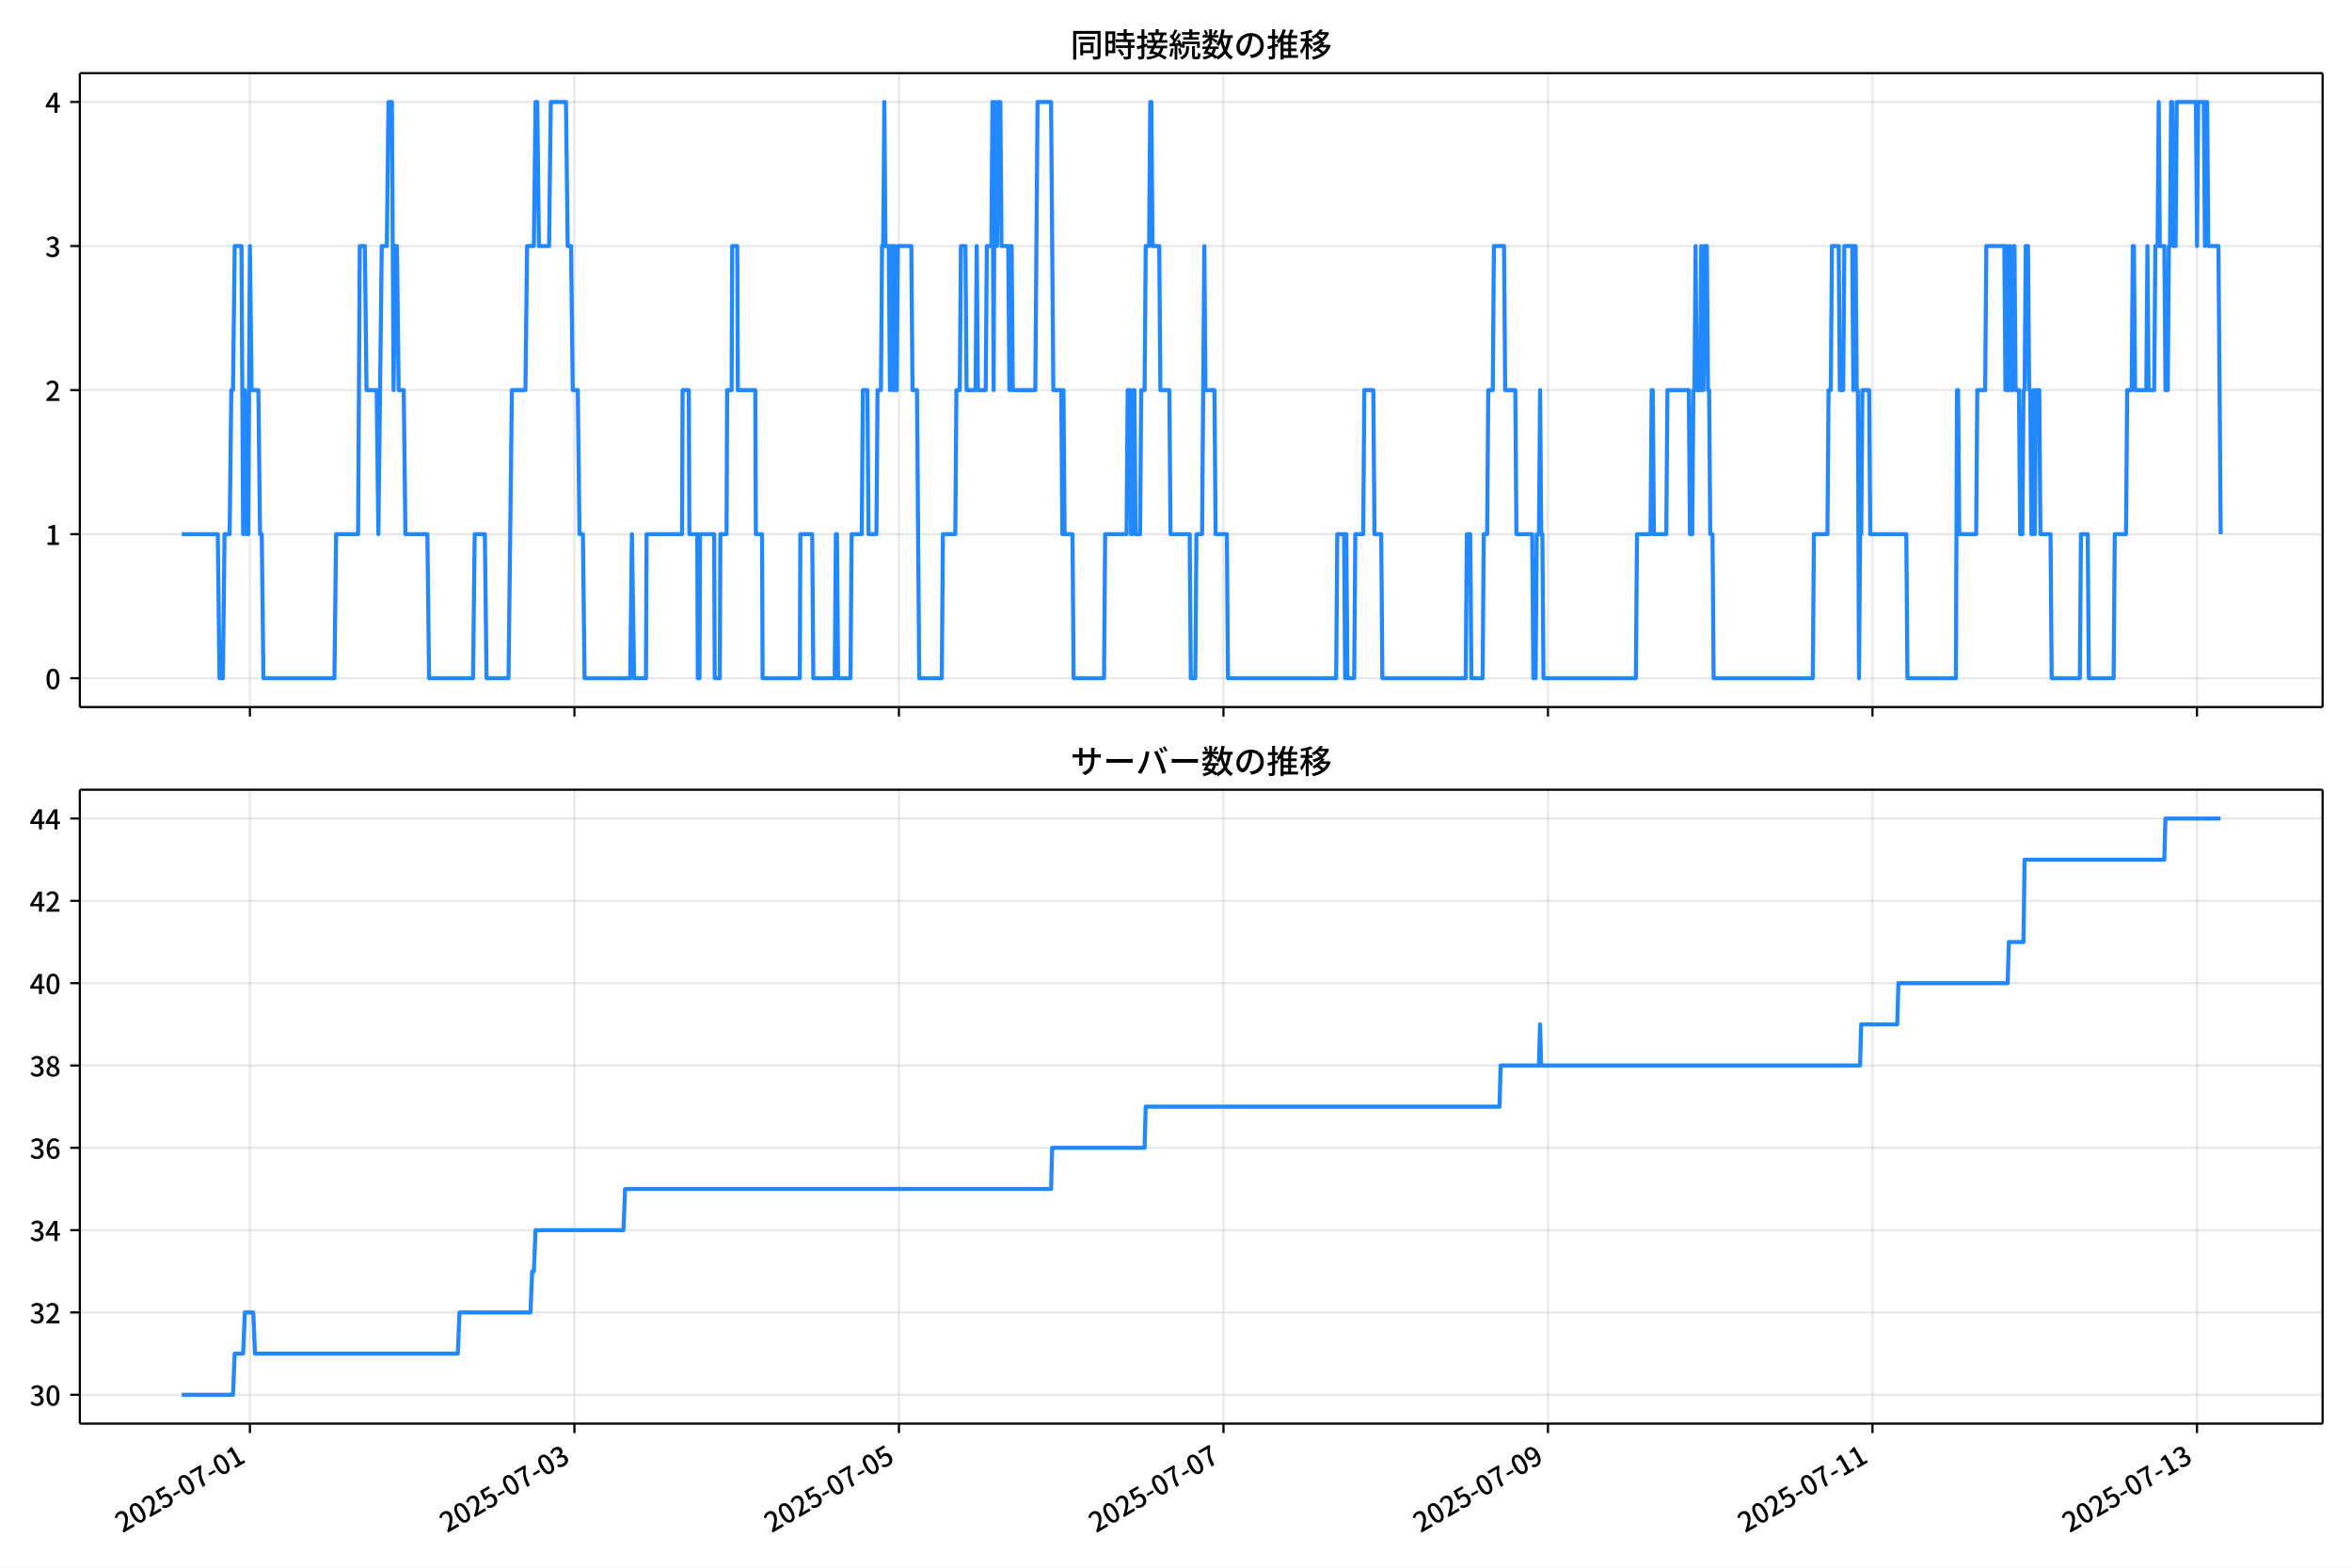
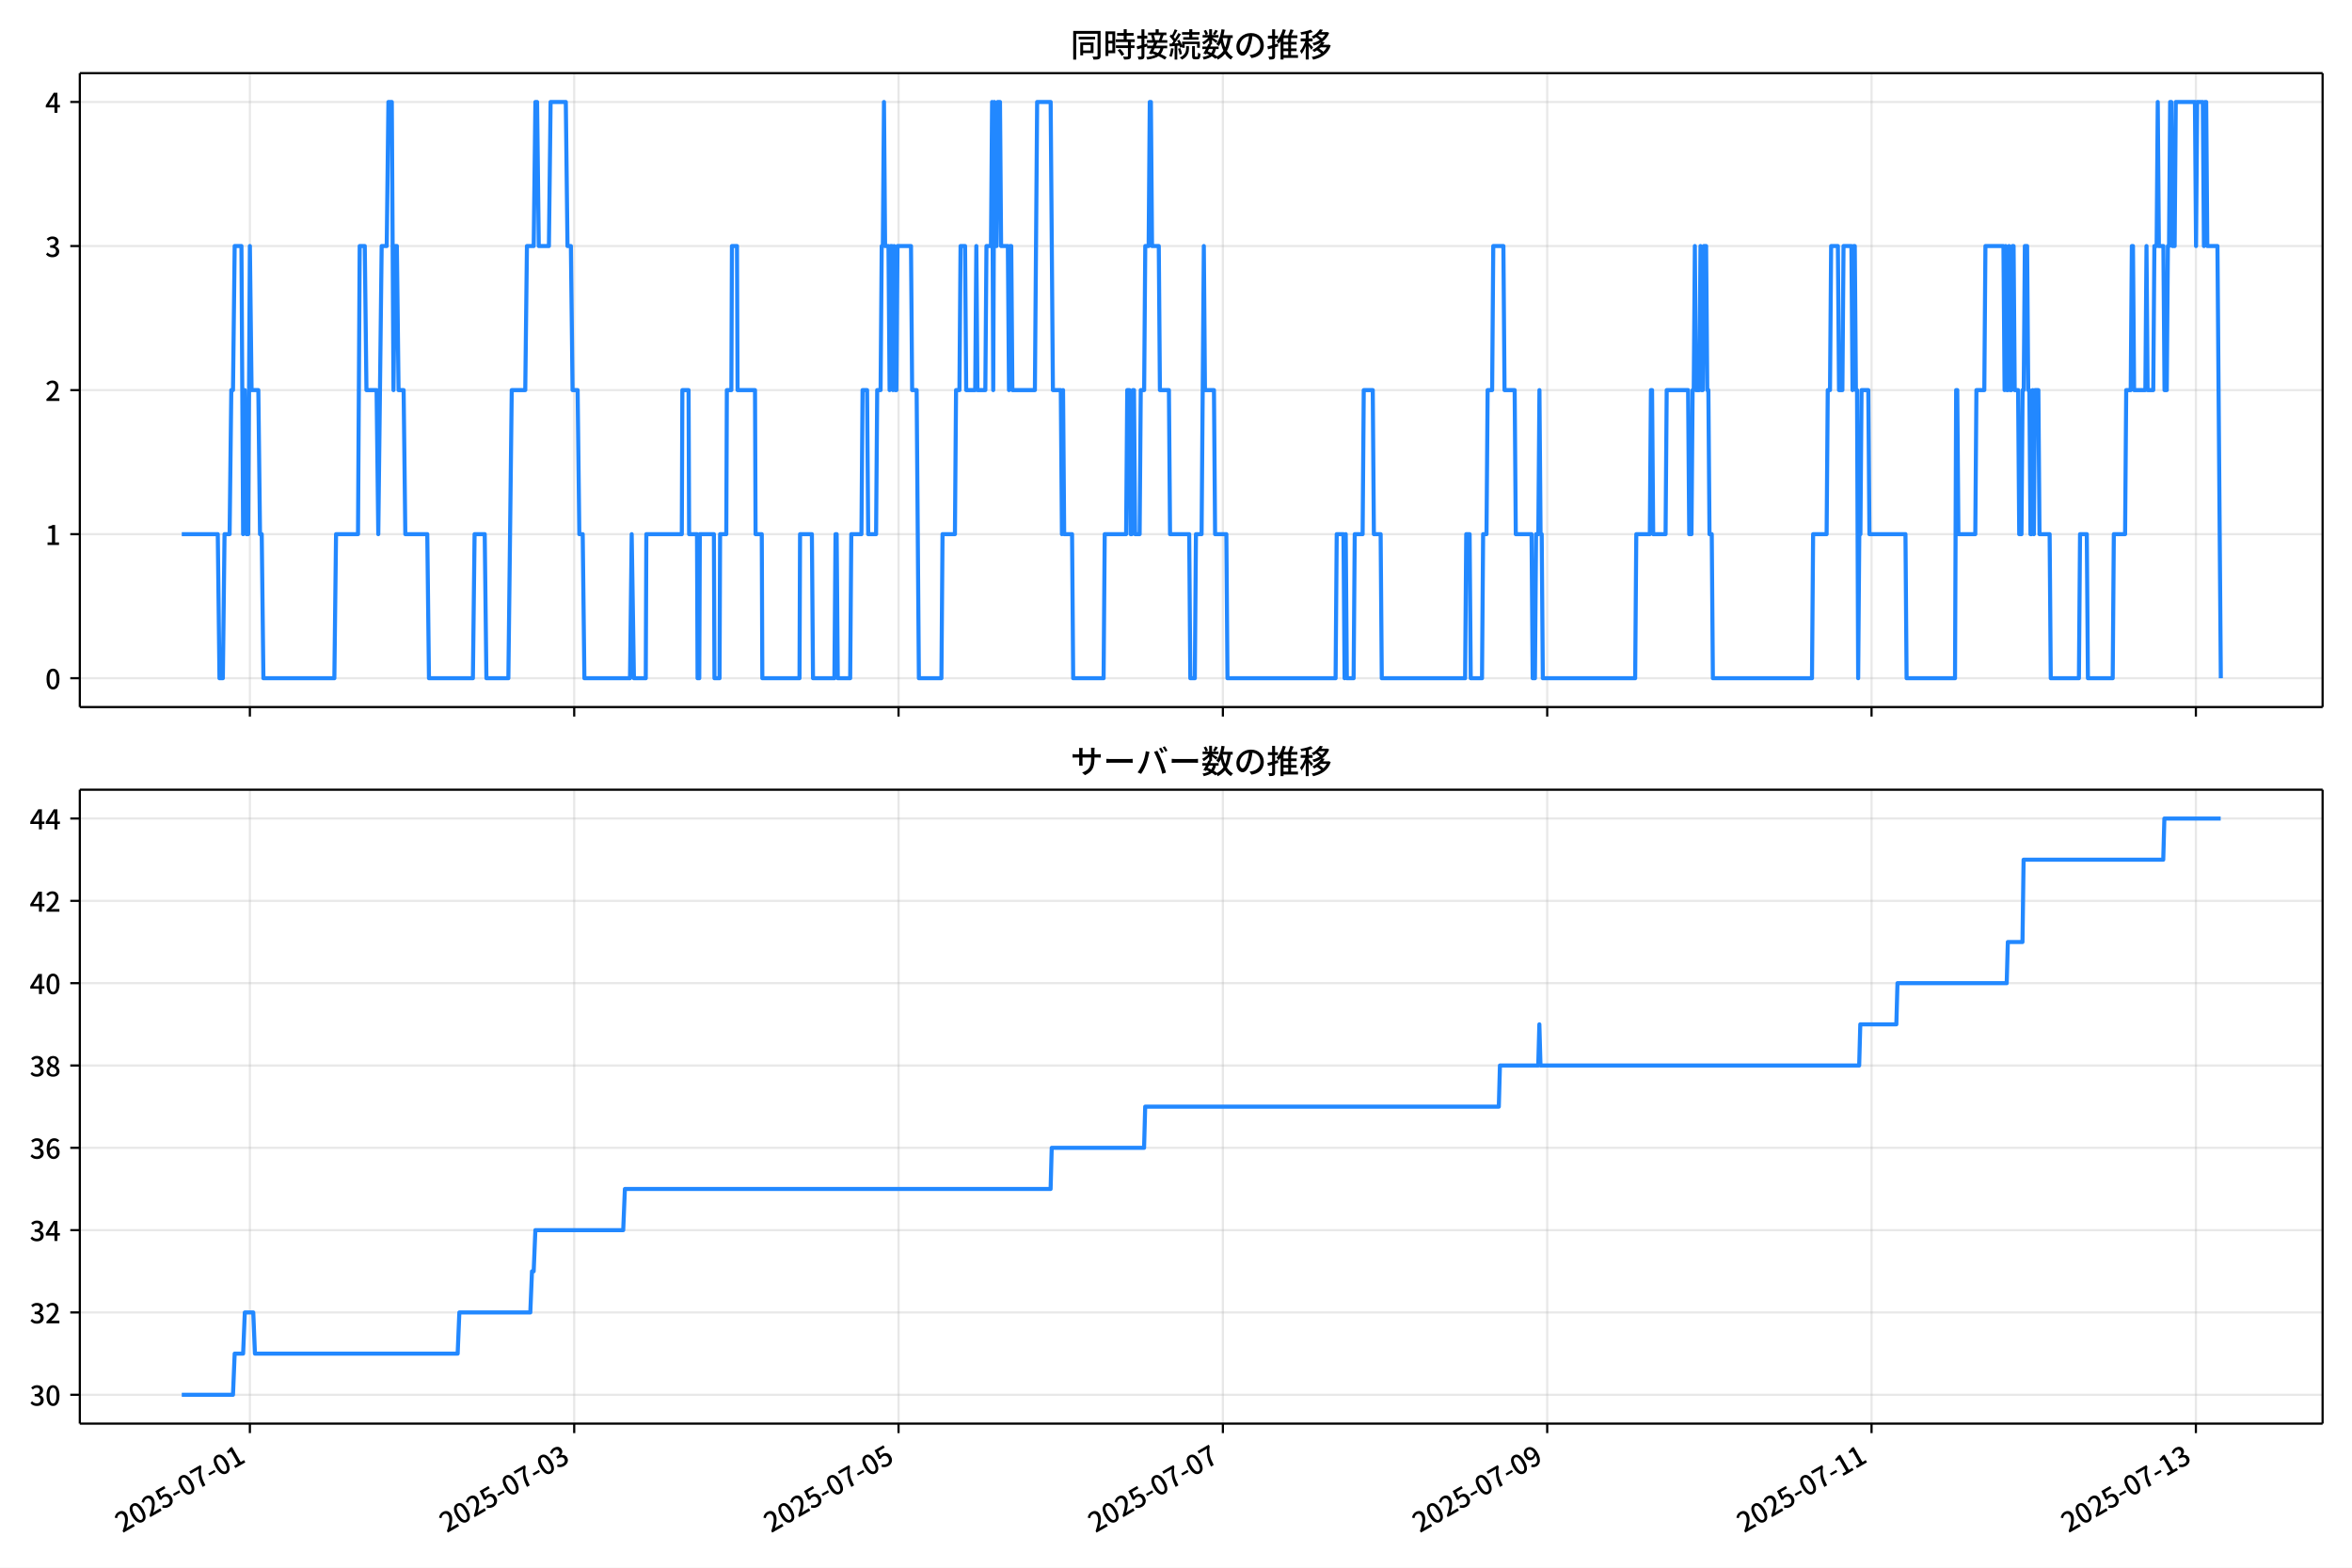
<svg xmlns="http://www.w3.org/2000/svg" xmlns:xlink="http://www.w3.org/1999/xlink" version="1.1" viewBox="0 0 864 576">
  <defs>
    <style type="text/css">*{stroke-linejoin: round; stroke-linecap: butt}</style>
  </defs>
  <g id="aa">
    <g id="ab">
      <path d="m0 576h864v-576h-864z" fill="#fff" />
    </g>
    <g id="ac">
      <g id="ad">
        <path d="m29.32 259.78h823.88v-232.9h-823.88z" fill="#fff" />
      </g>
      <g id="ae">
        <g id="af">
          <g id="ag">
-             <path d="m91.805 259.78v-232.9" clip-path="url(#f)" fill="none" stroke="#b0b0b0" stroke-linecap="square" stroke-opacity=".3" stroke-width=".8" />
+             <path d="m91.791 259.78v-232.9" clip-path="url(#f)" fill="none" stroke="#b0b0b0" stroke-linecap="square" stroke-opacity=".3" stroke-width=".8" />
          </g>
          <g id="ah">
            <defs>
              <path id="d" d="m0 0v3.5" stroke="#000" stroke-width=".8" />
            </defs>
-             <use x="91.805" y="259.778" stroke="#000000" stroke-width=".8" xlink:href="#d" />
+             <use x="91.791" y="259.778" stroke="#000000" stroke-width=".8" xlink:href="#d" />
          </g>
        </g>
        <g id="ai">
          <g id="aj">
-             <path d="m211.01 259.78v-232.9" clip-path="url(#f)" fill="none" stroke="#b0b0b0" stroke-linecap="square" stroke-opacity=".3" stroke-width=".8" />
+             <path d="m210.93 259.78v-232.9" clip-path="url(#f)" fill="none" stroke="#b0b0b0" stroke-linecap="square" stroke-opacity=".3" stroke-width=".8" />
          </g>
          <g id="ak">
-             <use x="211.014" y="259.778" stroke="#000000" stroke-width=".8" xlink:href="#d" />
+             <use x="210.934" y="259.778" stroke="#000000" stroke-width=".8" xlink:href="#d" />
          </g>
        </g>
        <g id="al">
          <g id="am">
-             <path d="m330.22 259.78v-232.9" clip-path="url(#f)" fill="none" stroke="#b0b0b0" stroke-linecap="square" stroke-opacity=".3" stroke-width=".8" />
+             <path d="m330.08 259.78v-232.9" clip-path="url(#f)" fill="none" stroke="#b0b0b0" stroke-linecap="square" stroke-opacity=".3" stroke-width=".8" />
          </g>
          <g id="an">
-             <use x="330.223" y="259.778" stroke="#000000" stroke-width=".8" xlink:href="#d" />
+             <use x="330.077" y="259.778" stroke="#000000" stroke-width=".8" xlink:href="#d" />
          </g>
        </g>
        <g id="ao">
          <g id="ap">
-             <path d="m449.43 259.78v-232.9" clip-path="url(#f)" fill="none" stroke="#b0b0b0" stroke-linecap="square" stroke-opacity=".3" stroke-width=".8" />
+             <path d="m449.22 259.78v-232.9" clip-path="url(#f)" fill="none" stroke="#b0b0b0" stroke-linecap="square" stroke-opacity=".3" stroke-width=".8" />
          </g>
          <g id="aq">
-             <use x="449.432" y="259.778" stroke="#000000" stroke-width=".8" xlink:href="#d" />
+             <use x="449.22" y="259.778" stroke="#000000" stroke-width=".8" xlink:href="#d" />
          </g>
        </g>
        <g id="ar">
          <g id="as">
-             <path d="m568.64 259.78v-232.9" clip-path="url(#f)" fill="none" stroke="#b0b0b0" stroke-linecap="square" stroke-opacity=".3" stroke-width=".8" />
+             <path d="m568.36 259.78v-232.9" clip-path="url(#f)" fill="none" stroke="#b0b0b0" stroke-linecap="square" stroke-opacity=".3" stroke-width=".8" />
          </g>
          <g id="at">
-             <use x="568.641" y="259.778" stroke="#000000" stroke-width=".8" xlink:href="#d" />
+             <use x="568.364" y="259.778" stroke="#000000" stroke-width=".8" xlink:href="#d" />
          </g>
        </g>
        <g id="au">
          <g id="av">
-             <path d="m687.85 259.78v-232.9" clip-path="url(#f)" fill="none" stroke="#b0b0b0" stroke-linecap="square" stroke-opacity=".3" stroke-width=".8" />
+             <path d="m687.51 259.78v-232.9" clip-path="url(#f)" fill="none" stroke="#b0b0b0" stroke-linecap="square" stroke-opacity=".3" stroke-width=".8" />
          </g>
          <g id="aw">
-             <use x="687.85" y="259.778" stroke="#000000" stroke-width=".8" xlink:href="#d" />
+             <use x="687.507" y="259.778" stroke="#000000" stroke-width=".8" xlink:href="#d" />
          </g>
        </g>
        <g id="ax">
          <g id="ay">
-             <path d="m807.06 259.78v-232.9" clip-path="url(#f)" fill="none" stroke="#b0b0b0" stroke-linecap="square" stroke-opacity=".3" stroke-width=".8" />
+             <path d="m806.65 259.78v-232.9" clip-path="url(#f)" fill="none" stroke="#b0b0b0" stroke-linecap="square" stroke-opacity=".3" stroke-width=".8" />
          </g>
          <g id="az">
-             <use x="807.059" y="259.778" stroke="#000000" stroke-width=".8" xlink:href="#d" />
+             <use x="806.65" y="259.778" stroke="#000000" stroke-width=".8" xlink:href="#d" />
          </g>
        </g>
      </g>
      <g id="ba">
        <g id="bb">
          <g id="bc">
            <path d="m29.32 249.19h823.88" clip-path="url(#f)" fill="none" stroke="#b0b0b0" stroke-linecap="square" stroke-opacity=".3" stroke-width=".8" />
          </g>
          <g id="bd">
            <defs>
              <path id="g" d="m0 0h-3.5" stroke="#000" stroke-width=".8" />
            </defs>
            <use x="29.32" y="249.191" stroke="#000000" stroke-width=".8" xlink:href="#g" />
          </g>
          <g id="be">
            <g transform="translate(16.62 253.18) scale(.1 -.1)">
              <defs>
                <path id="a" transform="scale(.015625)" d="m1830-90q-460 0-806 275-346 276-535 823-188 547-188 1366 0 820 188 1357 189 538 535 803 346 266 806 266 461 0 800-269 340-269 528-803 189-534 189-1354 0-819-189-1366-188-547-528-823-339-275-800-275zm0 589q237 0 422 185 186 186 288 599 103 413 103 1091 0 679-103 1082-102 403-288 582-185 180-422 180-236 0-422-180-186-179-292-582-105-403-105-1082 0-678 105-1091 106-413 292-599 186-185 422-185z" />
              </defs>
              <use xlink:href="#a" />
            </g>
          </g>
        </g>
        <g id="bf">
          <g id="bg">
            <path d="m29.32 196.26h823.88" clip-path="url(#f)" fill="none" stroke="#b0b0b0" stroke-linecap="square" stroke-opacity=".3" stroke-width=".8" />
          </g>
          <g id="bh">
            <use x="29.32" y="196.26" stroke="#000000" stroke-width=".8" xlink:href="#g" />
          </g>
          <g id="bi">
            <g transform="translate(16.62 200.25) scale(.1 -.1)">
              <defs>
                <path id="l" transform="scale(.015625)" d="m544 0v608h1037v3277h-845v467q333 58 579 147 247 90 451 218h557v-4109h915v-608h-2694z" />
              </defs>
              <use xlink:href="#l" />
            </g>
          </g>
        </g>
        <g id="bj">
          <g id="bk">
            <path d="m29.32 143.33h823.88" clip-path="url(#f)" fill="none" stroke="#b0b0b0" stroke-linecap="square" stroke-opacity=".3" stroke-width=".8" />
          </g>
          <g id="bl">
            <use x="29.32" y="143.329" stroke="#000000" stroke-width=".8" xlink:href="#g" />
          </g>
          <g id="bm">
            <g transform="translate(16.62 147.31) scale(.1 -.1)">
              <defs>
                <path id="b" transform="scale(.015625)" d="m282 0v429q697 621 1164 1136 468 515 701 956 234 442 234 826 0 256-87 451-86 196-262 301-176 106-445 106-275 0-506-151-230-150-422-368l-416 410q301 333 637 518 336 186 803 186 429 0 749-176t496-493 176-745q0-455-224-919t-615-935q-390-470-889-950 186 20 394 36t374 16h1184v-634h-3046z" />
              </defs>
              <use xlink:href="#b" />
            </g>
          </g>
        </g>
        <g id="bn">
          <g id="bo">
            <path d="m29.32 90.398h823.88" clip-path="url(#f)" fill="none" stroke="#b0b0b0" stroke-linecap="square" stroke-opacity=".3" stroke-width=".8" />
          </g>
          <g id="bp">
            <use x="29.32" y="90.398" stroke="#000000" stroke-width=".8" xlink:href="#g" />
          </g>
          <g id="bq">
            <g transform="translate(16.62 94.383) scale(.1 -.1)">
              <defs>
                <path id="j" transform="scale(.015625)" d="m1715-90q-371 0-656 90t-503 240q-217 150-377 323l359 474q211-205 479-359 269-153 634-153 269 0 467 92 199 93 311 266t112 423q0 256-125 451t-429 300q-304 106-835 106v551q467 0 732 105 266 106 384 291 119 186 119 423 0 307-192 489-192 183-531 183-269 0-503-119-233-118-438-316l-384 460q282 256 614 413 333 157 737 157 422 0 748-144 327-144 512-413 186-269 186-659 0-403-221-685-221-281-592-422v-26q269-70 490-227t349-400 128-557q0-422-215-726-214-304-573-468-358-163-787-163z" />
              </defs>
              <use xlink:href="#j" />
            </g>
          </g>
        </g>
        <g id="br">
          <g id="bs">
            <path d="m29.32 37.466h823.88" clip-path="url(#f)" fill="none" stroke="#b0b0b0" stroke-linecap="square" stroke-opacity=".3" stroke-width=".8" />
          </g>
          <g id="bt">
            <use x="29.32" y="37.466" stroke="#000000" stroke-width=".8" xlink:href="#g" />
          </g>
          <g id="bu">
            <g transform="translate(16.62 41.451) scale(.1 -.1)">
              <defs>
                <path id="k" transform="scale(.015625)" d="m2170 0v3072q0 192 12 457 13 266 20 458h-26q-90-179-183-365-92-185-195-364l-921-1415h2579v-576h-3328v493l1875 2957h858v-4717h-691z" />
              </defs>
              <use xlink:href="#k" />
            </g>
          </g>
        </g>
      </g>
      <g id="bv">
-         <path d="m66.769 196.26h13.239l.621 52.931h1.242l.621-52.931h1.863l.621-52.931h.621l.621-52.931h2.483l.621 105.86.621-52.931.621 52.931h.621l.621-105.86.621 52.931h2.483l.621 52.931h.621l.621 52.931h26.077l.621-52.931h8.071l.621-105.86h1.863l.621 52.931h3.725l.621 52.931 1.242-105.86h1.863l.621-52.931h1.242l.621 105.86.621-52.931h.621l.621 52.931h1.863l.621 52.931h8.071l.621 52.931h16.143l.621-52.931h3.725l.621 52.931h8.071l1.242-105.86h4.967l.621-52.931h2.483l.621-52.931h.621l.621 52.931h3.725l.621-52.931h5.588l.621 52.931h1.242l.621 52.931h1.863l.621 52.931h1.242l.621 52.931h16.764l.621-52.931.828 52.931h4.346l.207-52.931h13.038l.207-52.931h2.277l.207 52.931h2.897l.207 52.931h.621l.207-52.931h5.174l.207 52.931h1.863l.207-52.931h2.277l.207-52.931h1.656l.207-52.931h1.863l.207 52.931h6.416l.207 52.931h2.277l.207 52.931h13.659l.207-52.931h4.346l.414 52.931h7.864l.414-52.931h.414l.414 52.931h4.553l.414-52.931h3.725l.414-52.931h1.656l.414 52.931h2.897l.414-52.931h1.242l.414-52.931h.414l.414-52.931.414 52.931h1.242l.414 52.931.414-52.931h.414l.414 52.931.414-52.931.414 52.931h.414l.414-52.931h4.967l.414 52.931h1.656l.828 105.86h8.278l.414-52.931h4.553l.414-52.931h1.242l.414-52.931h1.656l.414 52.931h3.311l.414-52.931.414 52.931h2.897l.414-52.931h1.656l.414-52.931.414 105.86.414-105.86.414 52.931h.414l.414-52.931h.828l.414 52.931h2.483l.414 52.931.414-52.931h.414l.414 52.931h8.278l.828-105.86h4.967l.828 105.86h2.897l.414 52.931.414-52.931.414 52.931h2.897l.414 52.931h11.176l.414-52.931h7.864l.414-52.931h.828l.414 52.931h.414l.414-52.931h.414l.414 52.931h1.656l.414-52.931h1.242l.414-52.931h1.242l.414-52.931h.414l.414 52.931h2.483l.414 52.931h3.311l.414 52.931h7.037l.414 52.931h1.656l.414-52.931h2.07l.828-105.86.414 52.931h3.311l.414 52.931h4.139l.414 52.931h39.736l.414-52.931h2.483l.414 52.931.414-52.931.414 52.931h2.483l.414-52.931h2.897l.414-52.931h3.311l.414 52.931h2.483l.414 52.931h30.63l.414-52.931h1.242l.414 52.931h4.139l.414-52.931h1.242l.414-52.931h1.656l.414-52.931h3.725l.414 52.931h3.725l.414 52.931h5.795l.414 52.931h.828l.414-52.931h.828l.414-52.931.414 52.931h.414l.414 52.931h33.941l.414-52.931h4.967l.414-52.931h.414l.414 52.931h4.553l.414-52.931h7.864l.414 52.931h.828l.414-52.931h.414l.414-52.931.414 52.931h1.242l.414-52.931.414 52.931h.414l.414-52.931h.828l.414 52.931h.414l.414 52.931h.828l.414 52.931h36.425l.414-52.931h4.967l.414-52.931h.828l.414-52.931h2.483l.414 52.931h1.242l.414-52.931h2.897l.414 52.931.414-52.931h.414l.414 52.931h.414l.414 105.86.414-52.931h.414l.414-52.931h2.483l.414 52.931h13.245l.414 52.931h17.799l.414-105.86h.414l.414 52.931h6.209l.414-52.931h2.897l.414-52.931h6.623l.414 52.931.414-52.931.414 52.931h.414l.414-52.931.414 52.931h.414l.414-52.931h.414l.414 52.931h1.242l.414 52.931h.828l.414-52.931h.414l.414-52.931h.828l.414 52.931h.414l.414 52.931h.414l.414-52.931.414 52.931.414-52.931h1.242l.414 52.931h3.725l.414 52.931h10.348l.414-52.931h2.483l.414 52.931h9.106l.414-52.931h4.139l.414-52.931h1.656l.414-52.931h.414l.414 52.931h4.139l.414-52.931.414 52.931h2.07l.414-52.931h.828l.414-52.931.414 52.931h1.656l.414 52.931h.828l.414-52.931h.414l.414-52.931h.414l.414 52.931h.828l.414-52.931h7.037l.414 52.931.414-52.931h2.07l.414 52.931.414-52.931h.414l.414 52.931h3.725l.828 105.86v0" clip-path="url(#f)" fill="none" stroke="#28f" stroke-linecap="square" stroke-width="1.5" />
+         <path d="m66.769 196.26h13.232l.621 52.931h1.241l.621-52.931h1.862l.621-52.931h.621l.621-52.931h2.482l.621 105.86.621-52.931.621 52.931h.621l.621-105.86.621 52.931h2.482l.621 52.931h.621l.621 52.931h26.063l.621-52.931h8.067l.621-105.86h1.862l.621 52.931h3.723l.621 52.931 1.241-105.86h1.862l.621-52.931h1.241l.621 105.86.621-52.931h.621l.621 52.931h1.862l.621 52.931h8.067l.621 52.931h16.134l.621-52.931h3.723l.621 52.931h8.067l1.241-105.86h4.964l.621-52.931h2.482l.621-52.931h.621l.621 52.931h3.723l.621-52.931h5.585l.621 52.931h1.241l.621 52.931h1.862l.621 52.931h1.241l.621 52.931h16.754l.621-52.931.827 52.931h4.344l.207-52.931h13.031l.207-52.931h2.275l.207 52.931h2.896l.207 52.931h.621l.207-52.931h5.171l.207 52.931h1.862l.207-52.931h2.275l.207-52.931h1.655l.207-52.931h1.862l.207 52.931h6.412l.207 52.931h2.275l.207 52.931h13.652l.207-52.931h4.344l.414 52.931h7.86l.414-52.931h.414l.414 52.931h4.551l.414-52.931h3.723l.414-52.931h1.655l.414 52.931h2.896l.414-52.931h1.241l.414-52.931h.414l.414-52.931.414 52.931h1.241l.414 52.931.414-52.931h.414l.414 52.931.414-52.931.414 52.931h.414l.414-52.931h4.964l.414 52.931h1.655l.827 105.86h8.274l.414-52.931h4.551l.414-52.931h1.241l.414-52.931h1.655l.414 52.931h3.309l.414-52.931.414 52.931h2.896l.414-52.931h1.655l.414-52.931.414 105.86.414-105.86.414 52.931h.414l.414-52.931h.827l.414 52.931h2.482l.414 52.931.414-52.931h.414l.414 52.931h8.274l.827-105.86h4.964l.827 105.86h2.896l.414 52.931.414-52.931.414 52.931h2.896l.414 52.931h11.17l.414-52.931h7.86l.414-52.931h.827l.414 52.931h.414l.414-52.931h.414l.414 52.931h1.655l.414-52.931h1.241l.414-52.931h1.241l.414-52.931h.414l.414 52.931h2.482l.414 52.931h3.309l.414 52.931h7.033l.414 52.931h1.655l.414-52.931h2.068l.827-105.86.414 52.931h3.309l.414 52.931h4.137l.414 52.931h39.714l.414-52.931h2.482l.414 52.931.414-52.931.414 52.931h2.482l.414-52.931h2.896l.414-52.931h3.309l.414 52.931h2.482l.414 52.931h30.613l.414-52.931h1.241l.414 52.931h4.137l.414-52.931h1.241l.414-52.931h1.655l.414-52.931h3.723l.414 52.931h3.723l.414 52.931h5.792l.414 52.931h.827l.414-52.931h.827l.414-52.931.414 52.931h.414l.414 52.931h33.923l.414-52.931h4.964l.414-52.931h.414l.414 52.931h4.551l.414-52.931h7.86l.414 52.931h.827l.414-52.931h.414l.414-52.931.414 52.931h1.241l.414-52.931.414 52.931h.414l.414-52.931h.827l.414 52.931h.414l.414 52.931h.827l.414 52.931h36.405l.414-52.931h4.964l.414-52.931h.827l.414-52.931h2.482l.414 52.931h1.241l.414-52.931h2.896l.414 52.931.414-52.931h.414l.414 52.931h.414l.414 105.86.414-52.931h.414l.414-52.931h2.482l.414 52.931h13.238l.414 52.931h17.789l.414-105.86h.414l.414 52.931h6.205l.414-52.931h2.896l.414-52.931h6.619l.414 52.931.414-52.931.414 52.931h.414l.414-52.931.414 52.931h.414l.414-52.931h.414l.414 52.931h1.241l.414 52.931h.827l.414-52.931h.414l.414-52.931h.827l.414 52.931h.414l.414 52.931h.414l.414-52.931.414 52.931.414-52.931h1.241l.414 52.931h3.723l.414 52.931h10.342l.414-52.931h2.482l.414 52.931h9.101l.414-52.931h4.137l.414-52.931h1.655l.414-52.931h.414l.414 52.931h4.137l.414-52.931.414 52.931h2.068l.414-52.931h.827l.414-52.931.414 52.931h1.655l.414 52.931h.827l.414-52.931h.414l.414-52.931h.414l.414 52.931h.827l.414-52.931h7.033l.414 52.931.414-52.931h2.068l.414 52.931.414-52.931h.414l.414 52.931h3.723l1.241 158.79v0" clip-path="url(#f)" fill="none" stroke="#28f" stroke-linecap="square" stroke-width="1.5" />
      </g>
      <g id="bw">
        <path d="m29.32 259.78v-232.9" fill="none" stroke="#000" stroke-linecap="square" stroke-width=".8" />
      </g>
      <g id="bx">
        <path d="m853.2 259.78v-232.9" fill="none" stroke="#000" stroke-linecap="square" stroke-width=".8" />
      </g>
      <g id="by">
        <path d="m29.32 259.78h823.88" fill="none" stroke="#000" stroke-linecap="square" stroke-width=".8" />
      </g>
      <g id="bz">
        <path d="m29.32 26.88h823.88" fill="none" stroke="#000" stroke-linecap="square" stroke-width=".8" />
      </g>
      <g id="ca">
        <g transform="translate(393.26 20.88) scale(.12 -.12)">
          <defs>
            <path id="u" transform="scale(.015625)" d="m1587 3936h3232v-518h-3232v518zm320-1114h557v-2534h-557v2534zm301 0h2291v-2086h-2291v512h1734v1069h-1734v505zm-1683 2260h5113v-570h-4524v-5056h-589v5626zm4768 0h595v-4896q0-250-67-397t-227-218q-160-77-426-96t-675-19q-13 83-45 192t-77 218q-45 108-89 185 281-13 527-13 247 0 330 0 83 7 118 42 36 35 36 112v4890z" />
            <path id="s" transform="scale(.015625)" d="m2714 4672h3238v-525h-3238v525zm-244-1235h3712v-538h-3712v538zm20-1184h3635v-531h-3635v531zm1523 3155h595v-2310h-595v2310zm832-2451h589v-2823q0-230-61-364-61-135-227-199-167-70-423-86t-633-16q-20 121-78 285-57 163-121 284 275-6 509-9t310-3q77 6 106 28 29 23 29 93v2810zm-2023-1677 487 282q153-160 313-352t294-381q135-189 206-343l-519-313q-64 153-189 348-124 196-278 394-154 199-314 365zm-2086 3718h1619v-4281h-1619v544h1056v3187h-1056v550zm32-1843h1293v-537h-1293v537zm-320 1843h563v-4832h-563v4832z" />
            <path id="t" transform="scale(.015625)" d="m3866 5408h614v-870h-614v870zm-1479-653h3597v-518h-3597v518zm-230-1485h4e3v-518h-4e3v518zm825 922 519 102q64-160 121-342 58-182 96-352 39-170 45-304l-544-128q-6 134-42 313-35 180-83 365-48 186-112 346zm1856 109 589-71q-96-275-202-557-105-281-195-486l-518 77q58 147 122 329 64 183 118 372t86 336zm-2643-2106h3943v-518h-3943v518zm1408 685 602-115q-167-371-362-784t-390-797-362-685l-525 179q160 288 346 666t368 784 323 752zm-659-2157 358 403q352-102 733-240 381-137 752-304 371-166 697-336 327-169 558-329l-384-461q-218 160-532 336-313 176-685 345-371 170-755 323-384 154-742 263zm1894 1114 583-71q-122-550-353-944-230-393-604-662t-922-435q-547-167-1296-269-25 128-93 269-67 141-137 230 678 64 1168 192t819 349q330 221 531 550 202 330 304 791zm-4684 217q396 90 953 240 557 151 1120 311l77-544q-525-154-1053-311-528-156-963-284l-134 588zm121 2093h1965v-563h-1965v563zm819 1248h576v-5229q0-236-51-374t-192-208q-141-77-355-99-214-23-541-16-13 115-64 288t-109 294q205-6 381-6t234 0q64 0 92 28 29 29 29 93v5229z" />
            <path id="r" transform="scale(.015625)" d="m4058 5408h595v-1798h-595v1798zm-1415-563h3443v-499h-3443v499zm231-992h3008v-499h-3008v499zm-224-877h3475v-1203h-531v729h-2432v-729h-512v1203zm1964-877h551v-1881q0-122 22-157 23-35 106-35 25 0 92 0 68 0 135 0t99 0q51 0 83 54t45 224 19 515q90-70 234-131t259-93q-19-429-83-662-64-234-183-326-118-93-316-93-39 0-103 0t-134 0-138 0q-67 0-99 0-237 0-365 64t-176 218q-48 153-48 422v1881zm-1164-6h550v-455q0-243-48-528-48-284-186-579-137-294-409-572-272-279-727-503-70 90-192 208-121 118-230 195 416 205 665 438 250 234 371 474 122 240 164 467 42 228 42 413v442zm-2240 3309 524-192q-121-244-259-503-137-259-275-496t-259-416l-410 173q122 186 246 438 125 253 240 515 116 263 193 481zm716-743 500-230q-224-359-496-756-272-396-548-764-275-368-518-650l-358 205q179 211 377 483 199 272 387 569 189 298 358 592 170 295 298 551zm-1721-665 307 403q166-154 339-340 173-185 320-364t224-327l-326-460q-77 160-218 348-141 189-314 384-172 196-332 356zm1485-832 435 179q128-211 249-458 122-246 215-474 93-227 137-412l-473-211q-32 185-119 422-86 237-201 486-115 250-243 468zm-1530-583q422 26 998 54 576 29 1184 68l7-499q-570-45-1127-84-556-38-992-70l-70 531zm1702-992 436 135q121-276 214-596t118-556l-454-148q-26 237-112 563-86 327-202 602zm-1363 109 499-83q-57-455-163-897-105-441-253-748-51 32-134 73-83 42-170 83-86 42-144 62 148 294 234 697t131 813zm691 627h525v-2861h-525v2861z" />
            <path id="n" transform="scale(.015625)" d="m224 2022h3187v-499h-3187v499zm51 2247h3111v-487h-3111v487zm1127-1735 563-121q-154-320-333-672t-352-679q-173-326-326-582l-532 173q148 243 324 566t345 669q170 346 311 646zm934-832 563-64q-89-480-262-838t-461-614-701-432-976-298q-25 128-99 269t-157 237q659 102 1085 303 426 202 666 554t342 883zm422 3597 519-211q-147-218-298-436-150-217-278-377l-403 186q121 173 252 413 132 240 208 425zm-1203 109h563v-2957h-563v2957zm-1075-320 448 186q134-192 246-420 112-227 157-393l-467-211q-38 172-147 406t-237 432zm1094-1050 397-236q-160-263-400-529-240-265-519-489-278-224-553-378-51 103-141 237-89 135-179 218 269 109 534 294 266 186 493 416 228 231 368 467zm487-204q83-45 246-145 163-99 352-211t346-211 221-150l-327-423q-83 77-230 198-147 122-317 253-170 132-327 250-156 119-259 189l295 250zm1798 396h2311v-556h-2311v556zm115 1178 615-90q-103-640-263-1235t-384-1101q-224-505-512-889-44 57-134 134t-186 157-166 125q275 339 473 796 199 458 340 995 141 538 217 1108zm1223-1510 614-58q-147-1101-445-1940-297-838-813-1443-515-604-1321-1014-26 71-90 177-64 105-134 208-70 102-128 159 742 346 1212 880 471 535 730 1290 260 755 375 1741zm-1005-135q134-851 387-1597 253-745 659-1305 407-560 1002-874-70-57-154-150-83-93-154-189-70-96-121-179-633 371-1056 988-422 618-688 1434-265 816-425 1783l550 89zm-3309-3065 327 416q377-148 754-330 378-182 701-378 324-195 548-368l-416-435q-211 179-519 378-307 198-666 383-358 186-729 334z" />
            <path id="q" transform="scale(.015625)" d="m3686 4378q-64-493-163-1041-99-547-265-1084-192-653-432-1104t-522-688-595-237q-320 0-596 221-275 221-448 621-172 400-172 931 0 537 220 1017 221 480 611 851 391 372 909 583 519 211 1121 211 576 0 1040-186 464-185 793-515 330-329 502-771 173-441 173-941 0-672-278-1194-278-521-816-851-538-329-1318-444l-378 601q166 20 307 42t263 48q307 70 585 217 279 148 496 375 218 227 342 534 125 308 125 692t-122 713q-121 330-358 573-236 243-582 380-346 138-781 138-525 0-935-186-409-185-694-489-284-304-432-656-147-352-147-678 0-365 89-605 90-240 224-355 135-115 276-115t288 144 297 457q151 314 298 800 147 461 246 982 100 522 145 1021l684-12z" />
            <path id="o" transform="scale(.015625)" d="m2995 2925h2893v-519h-2893v519zm0-1280h2893v-519h-2893v519zm-64-1299h3232v-557h-3232v557zm1312 3577h563v-3763h-563v3763zm429 1466 634-141q-154-390-340-794-185-403-339-684l-512 140q103 199 208 458 106 259 195 528 90 269 154 493zm-1472 25 582-147q-153-518-371-1018-217-499-483-931t-573-758q-38 64-109 160-70 96-147 198-77 103-141 160 416 416 733 1034t509 1302zm128-1203h2720v-537h-2720v-4205h-582v4422l313 320h269zm-3174-2157q396 90 953 240 557 151 1120 311l77-544q-525-154-1053-311-528-156-963-284l-134 588zm121 2093h1965v-563h-1965v563zm819 1248h576v-5229q0-236-51-374t-192-208q-141-77-355-99-214-23-541-16-13 115-64 288t-109 294q205-6 381-6t234 0q64 0 92 28 29 29 29 93v5229z" />
            <path id="m" transform="scale(.015625)" d="m4051 5402 595-109q-281-493-729-941t-1107-806q-39 64-106 144t-141 153q-73 74-137 119 608 288 1011 678t614 762zm-77-557h1511v-493h-1863l352 493zm1293 0h109l109 25 384-179q-192-505-496-905t-695-701q-390-301-845-519-454-217-947-358-44 109-137 253t-176 227q448 109 867 294 419 186 777 445 359 259 631 592t419 730v96zm-1990-954 377 307q167-96 336-218 170-121 320-249 151-128 247-237l-397-332q-90 108-237 236t-317 259q-169 132-329 234zm1107-934 595-109q-307-538-803-1031-496-492-1232-876-38 64-102 144t-138 156q-74 77-138 116 455 217 807 483t604 554q253 288 407 563zm-90-589h1460v-506h-1818l358 506zm1268 0h121l109 26 384-167q-192-614-531-1075t-787-794q-448-332-983-553-534-221-1129-355-45 115-132 269-86 153-176 249 551 96 1043 285 493 189 903 473 410 285 714 669t464 883v90zm-2132-1056 410 339q186-102 384-237 198-134 371-275t282-269l-435-371q-103 128-270 272-166 144-361 288t-381 253zm-2150 3533h589v-5376h-589v5376zm-992-1242h2336v-569h-2336v569zm1024-224 365-160q-96-339-231-707-134-368-291-727-157-358-336-672-179-313-365-537-44 128-134 291t-160 272q173 192 339 457 167 266 323 570 157 304 282 618t208 595zm941 1946 416-467q-314-122-695-221-380-99-784-173-403-74-780-131-20 102-71 236-51 135-102 231 358 58 732 138 375 80 711 179t573 208zm-397-2579q58-45 179-170 122-125 266-266 144-140 259-265t160-183l-352-473q-58 102-157 255-99 154-218 317-118 164-227 311-108 147-185 237l275 237z" />
          </defs>
          <use xlink:href="#u" />
          <use transform="translate(100)" xlink:href="#s" />
          <use transform="translate(200)" xlink:href="#t" />
          <use transform="translate(300)" xlink:href="#r" />
          <use transform="translate(400)" xlink:href="#n" />
          <use transform="translate(500)" xlink:href="#q" />
          <use transform="translate(600)" xlink:href="#o" />
          <use transform="translate(700)" xlink:href="#m" />
        </g>
      </g>
    </g>
    <g id="cb">
      <g id="cc">
        <path d="m29.32 523.06h823.88v-232.9h-823.88z" fill="#fff" />
      </g>
      <g id="cd">
        <g id="ce">
          <g id="cf">
-             <path d="m91.805 523.06v-232.9" clip-path="url(#c)" fill="none" stroke="#b0b0b0" stroke-linecap="square" stroke-opacity=".3" stroke-width=".8" />
+             <path d="m91.791 523.06v-232.9" clip-path="url(#c)" fill="none" stroke="#b0b0b0" stroke-linecap="square" stroke-opacity=".3" stroke-width=".8" />
          </g>
          <g id="cg">
-             <use x="91.805" y="523.055" stroke="#000000" stroke-width=".8" xlink:href="#d" />
+             <use x="91.791" y="523.055" stroke="#000000" stroke-width=".8" xlink:href="#d" />
          </g>
          <g id="ch">
-             <g transform="translate(45.015 563.33) rotate(-30) scale(.1 -.1)">
+             <g transform="translate(45.002 563.33) rotate(-30) scale(.1 -.1)">
              <defs>
                <path id="i" transform="scale(.015625)" d="m1715-90q-365 0-653 90t-506 237q-217 147-383 307l352 480q134-134 294-246t361-183q202-70 452-70 262 0 473 118 212 119 333 346 122 227 122 541 0 460-247 716-246 256-649 256-224 0-384-64t-365-198l-365 237 141 2240h2387v-627h-1747l-109-1204q154 77 307 118 154 42 340 42 397 0 723-160t518-490q192-329 192-847 0-519-224-887t-586-560q-361-192-777-192z" />
                <path id="e" transform="scale(.015625)" d="m301 1536v544h1689v-544h-1689z" />
                <path id="h" transform="scale(.015625)" d="m1235 0q32 646 109 1187t224 1024 384 941 576 938h-2208v627h3027v-455q-409-512-665-989-256-476-397-969t-205-1053-90-1251h-755z" />
              </defs>
              <use xlink:href="#b" />
              <use transform="translate(57)" xlink:href="#a" />
              <use transform="translate(114)" xlink:href="#b" />
              <use transform="translate(171)" xlink:href="#i" />
              <use transform="translate(228)" xlink:href="#e" />
              <use transform="translate(263.7)" xlink:href="#a" />
              <use transform="translate(320.7)" xlink:href="#h" />
              <use transform="translate(377.7)" xlink:href="#e" />
              <use transform="translate(413.4)" xlink:href="#a" />
              <use transform="translate(470.4)" xlink:href="#l" />
            </g>
          </g>
        </g>
        <g id="ci">
          <g id="cj">
-             <path d="m211.01 523.06v-232.9" clip-path="url(#c)" fill="none" stroke="#b0b0b0" stroke-linecap="square" stroke-opacity=".3" stroke-width=".8" />
+             <path d="m210.93 523.06v-232.9" clip-path="url(#c)" fill="none" stroke="#b0b0b0" stroke-linecap="square" stroke-opacity=".3" stroke-width=".8" />
          </g>
          <g id="ck">
-             <use x="211.014" y="523.055" stroke="#000000" stroke-width=".8" xlink:href="#d" />
+             <use x="210.934" y="523.055" stroke="#000000" stroke-width=".8" xlink:href="#d" />
          </g>
          <g id="cl">
-             <g transform="translate(164.22 563.33) rotate(-30) scale(.1 -.1)">
+             <g transform="translate(164.14 563.33) rotate(-30) scale(.1 -.1)">
              <use xlink:href="#b" />
              <use transform="translate(57)" xlink:href="#a" />
              <use transform="translate(114)" xlink:href="#b" />
              <use transform="translate(171)" xlink:href="#i" />
              <use transform="translate(228)" xlink:href="#e" />
              <use transform="translate(263.7)" xlink:href="#a" />
              <use transform="translate(320.7)" xlink:href="#h" />
              <use transform="translate(377.7)" xlink:href="#e" />
              <use transform="translate(413.4)" xlink:href="#a" />
              <use transform="translate(470.4)" xlink:href="#j" />
            </g>
          </g>
        </g>
        <g id="cm">
          <g id="cn">
-             <path d="m330.22 523.06v-232.9" clip-path="url(#c)" fill="none" stroke="#b0b0b0" stroke-linecap="square" stroke-opacity=".3" stroke-width=".8" />
+             <path d="m330.08 523.06v-232.9" clip-path="url(#c)" fill="none" stroke="#b0b0b0" stroke-linecap="square" stroke-opacity=".3" stroke-width=".8" />
          </g>
          <g id="co">
-             <use x="330.223" y="523.055" stroke="#000000" stroke-width=".8" xlink:href="#d" />
+             <use x="330.077" y="523.055" stroke="#000000" stroke-width=".8" xlink:href="#d" />
          </g>
          <g id="cp">
-             <g transform="translate(283.43 563.33) rotate(-30) scale(.1 -.1)">
+             <g transform="translate(283.29 563.33) rotate(-30) scale(.1 -.1)">
              <use xlink:href="#b" />
              <use transform="translate(57)" xlink:href="#a" />
              <use transform="translate(114)" xlink:href="#b" />
              <use transform="translate(171)" xlink:href="#i" />
              <use transform="translate(228)" xlink:href="#e" />
              <use transform="translate(263.7)" xlink:href="#a" />
              <use transform="translate(320.7)" xlink:href="#h" />
              <use transform="translate(377.7)" xlink:href="#e" />
              <use transform="translate(413.4)" xlink:href="#a" />
              <use transform="translate(470.4)" xlink:href="#i" />
            </g>
          </g>
        </g>
        <g id="cq">
          <g id="cr">
-             <path d="m449.43 523.06v-232.9" clip-path="url(#c)" fill="none" stroke="#b0b0b0" stroke-linecap="square" stroke-opacity=".3" stroke-width=".8" />
+             <path d="m449.22 523.06v-232.9" clip-path="url(#c)" fill="none" stroke="#b0b0b0" stroke-linecap="square" stroke-opacity=".3" stroke-width=".8" />
          </g>
          <g id="cs">
-             <use x="449.432" y="523.055" stroke="#000000" stroke-width=".8" xlink:href="#d" />
+             <use x="449.22" y="523.055" stroke="#000000" stroke-width=".8" xlink:href="#d" />
          </g>
          <g id="ct">
-             <g transform="translate(402.64 563.33) rotate(-30) scale(.1 -.1)">
+             <g transform="translate(402.43 563.33) rotate(-30) scale(.1 -.1)">
              <use xlink:href="#b" />
              <use transform="translate(57)" xlink:href="#a" />
              <use transform="translate(114)" xlink:href="#b" />
              <use transform="translate(171)" xlink:href="#i" />
              <use transform="translate(228)" xlink:href="#e" />
              <use transform="translate(263.7)" xlink:href="#a" />
              <use transform="translate(320.7)" xlink:href="#h" />
              <use transform="translate(377.7)" xlink:href="#e" />
              <use transform="translate(413.4)" xlink:href="#a" />
              <use transform="translate(470.4)" xlink:href="#h" />
            </g>
          </g>
        </g>
        <g id="cu">
          <g id="cv">
-             <path d="m568.64 523.06v-232.9" clip-path="url(#c)" fill="none" stroke="#b0b0b0" stroke-linecap="square" stroke-opacity=".3" stroke-width=".8" />
+             <path d="m568.36 523.06v-232.9" clip-path="url(#c)" fill="none" stroke="#b0b0b0" stroke-linecap="square" stroke-opacity=".3" stroke-width=".8" />
          </g>
          <g id="cw">
-             <use x="568.641" y="523.055" stroke="#000000" stroke-width=".8" xlink:href="#d" />
+             <use x="568.364" y="523.055" stroke="#000000" stroke-width=".8" xlink:href="#d" />
          </g>
          <g id="cx">
-             <g transform="translate(521.85 563.33) rotate(-30) scale(.1 -.1)">
+             <g transform="translate(521.57 563.33) rotate(-30) scale(.1 -.1)">
              <defs>
                <path id="v" transform="scale(.015625)" d="m1562-90q-410 0-708 150-297 151-502 356l403 461q141-160 346-256t422-96q224 0 425 102 202 103 352 333 151 230 237 614 87 384 87 941 0 589-115 970t-323 563-496 182q-205 0-372-118-166-118-262-336t-96-525q0-301 86-512 87-211 259-323 173-112 417-112 224 0 460 141 237 141 448 461l32-544q-134-180-313-314t-371-208-384-74q-391 0-689 166-297 167-467 496-169 330-169 823 0 467 195 816t515 541 698 192q339 0 636-138 298-137 519-419 221-281 349-710t128-1018q0-691-141-1187t-391-807q-249-310-563-461-313-150-652-150z" />
              </defs>
              <use xlink:href="#b" />
              <use transform="translate(57)" xlink:href="#a" />
              <use transform="translate(114)" xlink:href="#b" />
              <use transform="translate(171)" xlink:href="#i" />
              <use transform="translate(228)" xlink:href="#e" />
              <use transform="translate(263.7)" xlink:href="#a" />
              <use transform="translate(320.7)" xlink:href="#h" />
              <use transform="translate(377.7)" xlink:href="#e" />
              <use transform="translate(413.4)" xlink:href="#a" />
              <use transform="translate(470.4)" xlink:href="#v" />
            </g>
          </g>
        </g>
        <g id="cy">
          <g id="cz">
-             <path d="m687.85 523.06v-232.9" clip-path="url(#c)" fill="none" stroke="#b0b0b0" stroke-linecap="square" stroke-opacity=".3" stroke-width=".8" />
+             <path d="m687.51 523.06v-232.9" clip-path="url(#c)" fill="none" stroke="#b0b0b0" stroke-linecap="square" stroke-opacity=".3" stroke-width=".8" />
          </g>
          <g id="da">
-             <use x="687.85" y="523.055" stroke="#000000" stroke-width=".8" xlink:href="#d" />
+             <use x="687.507" y="523.055" stroke="#000000" stroke-width=".8" xlink:href="#d" />
          </g>
          <g id="db">
-             <g transform="translate(641.06 563.33) rotate(-30) scale(.1 -.1)">
+             <g transform="translate(640.72 563.33) rotate(-30) scale(.1 -.1)">
              <use xlink:href="#b" />
              <use transform="translate(57)" xlink:href="#a" />
              <use transform="translate(114)" xlink:href="#b" />
              <use transform="translate(171)" xlink:href="#i" />
              <use transform="translate(228)" xlink:href="#e" />
              <use transform="translate(263.7)" xlink:href="#a" />
              <use transform="translate(320.7)" xlink:href="#h" />
              <use transform="translate(377.7)" xlink:href="#e" />
              <use transform="translate(413.4)" xlink:href="#l" />
              <use transform="translate(470.4)" xlink:href="#l" />
            </g>
          </g>
        </g>
        <g id="dc">
          <g id="dd">
-             <path d="m807.06 523.06v-232.9" clip-path="url(#c)" fill="none" stroke="#b0b0b0" stroke-linecap="square" stroke-opacity=".3" stroke-width=".8" />
+             <path d="m806.65 523.06v-232.9" clip-path="url(#c)" fill="none" stroke="#b0b0b0" stroke-linecap="square" stroke-opacity=".3" stroke-width=".8" />
          </g>
          <g id="de">
-             <use x="807.059" y="523.055" stroke="#000000" stroke-width=".8" xlink:href="#d" />
+             <use x="806.65" y="523.055" stroke="#000000" stroke-width=".8" xlink:href="#d" />
          </g>
          <g id="df">
-             <g transform="translate(760.27 563.33) rotate(-30) scale(.1 -.1)">
+             <g transform="translate(759.86 563.33) rotate(-30) scale(.1 -.1)">
              <use xlink:href="#b" />
              <use transform="translate(57)" xlink:href="#a" />
              <use transform="translate(114)" xlink:href="#b" />
              <use transform="translate(171)" xlink:href="#i" />
              <use transform="translate(228)" xlink:href="#e" />
              <use transform="translate(263.7)" xlink:href="#a" />
              <use transform="translate(320.7)" xlink:href="#h" />
              <use transform="translate(377.7)" xlink:href="#e" />
              <use transform="translate(413.4)" xlink:href="#l" />
              <use transform="translate(470.4)" xlink:href="#j" />
            </g>
          </g>
        </g>
      </g>
      <g id="dg">
        <g id="dh">
          <g id="di">
            <path d="m29.32 512.47h823.88" clip-path="url(#c)" fill="none" stroke="#b0b0b0" stroke-linecap="square" stroke-opacity=".3" stroke-width=".8" />
          </g>
          <g id="dj">
            <use x="29.32" y="512.469" stroke="#000000" stroke-width=".8" xlink:href="#g" />
          </g>
          <g id="dk">
            <g transform="translate(10.92 516.45) scale(.1 -.1)">
              <use xlink:href="#j" />
              <use transform="translate(57)" xlink:href="#a" />
            </g>
          </g>
        </g>
        <g id="dl">
          <g id="dm">
            <path d="m29.32 482.22h823.88" clip-path="url(#c)" fill="none" stroke="#b0b0b0" stroke-linecap="square" stroke-opacity=".3" stroke-width=".8" />
          </g>
          <g id="dn">
            <use x="29.32" y="482.223" stroke="#000000" stroke-width=".8" xlink:href="#g" />
          </g>
          <g id="do">
            <g transform="translate(10.92 486.21) scale(.1 -.1)">
              <use xlink:href="#j" />
              <use transform="translate(57)" xlink:href="#b" />
            </g>
          </g>
        </g>
        <g id="dp">
          <g id="dq">
            <path d="m29.32 451.98h823.88" clip-path="url(#c)" fill="none" stroke="#b0b0b0" stroke-linecap="square" stroke-opacity=".3" stroke-width=".8" />
          </g>
          <g id="dr">
            <use x="29.32" y="451.976" stroke="#000000" stroke-width=".8" xlink:href="#g" />
          </g>
          <g id="ds">
            <g transform="translate(10.92 455.96) scale(.1 -.1)">
              <use xlink:href="#j" />
              <use transform="translate(57)" xlink:href="#k" />
            </g>
          </g>
        </g>
        <g id="dt">
          <g id="du">
            <path d="m29.32 421.73h823.88" clip-path="url(#c)" fill="none" stroke="#b0b0b0" stroke-linecap="square" stroke-opacity=".3" stroke-width=".8" />
          </g>
          <g id="dv">
            <use x="29.32" y="421.73" stroke="#000000" stroke-width=".8" xlink:href="#g" />
          </g>
          <g id="dw">
            <g transform="translate(10.92 425.71) scale(.1 -.1)">
              <defs>
                <path id="x" transform="scale(.015625)" d="m1971-90q-339 0-634 144-294 144-518 435-224 292-352 733-128 442-128 1044 0 678 147 1161 148 483 397 784 250 301 570 445t665 144q397 0 688-147 292-147 490-359l-403-448q-128 154-327 253-198 99-409 99-307 0-567-182-259-182-413-605-153-422-153-1145 0-608 115-1002t326-589q212-195 493-195 212 0 375 121 163 122 259 343t96 522q0 300-90 511-89 212-259 320-169 109-419 109-211 0-451-134t-458-461l-25 538q134 192 313 323t374 201q196 71 375 71 397 0 694-163 298-163 467-490 170-326 170-825 0-468-195-817-195-348-512-544-317-195-701-195z" />
              </defs>
              <use xlink:href="#j" />
              <use transform="translate(57)" xlink:href="#x" />
            </g>
          </g>
        </g>
        <g id="dx">
          <g id="dy">
            <path d="m29.32 391.48h823.88" clip-path="url(#c)" fill="none" stroke="#b0b0b0" stroke-linecap="square" stroke-opacity=".3" stroke-width=".8" />
          </g>
          <g id="dz">
            <use x="29.32" y="391.483" stroke="#000000" stroke-width=".8" xlink:href="#g" />
          </g>
          <g id="ea">
            <g transform="translate(10.92 395.47) scale(.1 -.1)">
              <defs>
                <path id="w" transform="scale(.015625)" d="m1830-90q-441 0-787 163-345 164-547 448-202 285-202 650 0 314 122 557t314 419 403 291v32q-256 186-442 458-185 272-185 643 0 365 176 640t480 425q304 151 694 151 410 0 704-160t457-439q164-278 164-649 0-237-96-448t-234-381q-137-169-291-278v-32q218-115 397-285 179-169 288-406t109-557q0-346-189-628-189-281-532-448-342-166-803-166zm314 2708q205 198 310 419 106 221 106 464 0 211-83 384t-247 272q-163 99-393 99-288 0-480-183-192-182-192-502 0-256 134-429 135-172 359-294t486-230zm-294-2170q236 0 418 89 183 90 285 253 103 164 103 388 0 211-90 367-89 157-246 272-157 116-368 215t-454 195q-244-173-398-426-153-252-153-553 0-237 118-416 119-179 324-282 205-102 461-102z" />
              </defs>
              <use xlink:href="#j" />
              <use transform="translate(57)" xlink:href="#w" />
            </g>
          </g>
        </g>
        <g id="eb">
          <g id="ec">
            <path d="m29.32 361.24h823.88" clip-path="url(#c)" fill="none" stroke="#b0b0b0" stroke-linecap="square" stroke-opacity=".3" stroke-width=".8" />
          </g>
          <g id="ed">
            <use x="29.32" y="361.237" stroke="#000000" stroke-width=".8" xlink:href="#g" />
          </g>
          <g id="ee">
            <g transform="translate(10.92 365.22) scale(.1 -.1)">
              <use xlink:href="#k" />
              <use transform="translate(57)" xlink:href="#a" />
            </g>
          </g>
        </g>
        <g id="ef">
          <g id="eg">
            <path d="m29.32 330.99h823.88" clip-path="url(#c)" fill="none" stroke="#b0b0b0" stroke-linecap="square" stroke-opacity=".3" stroke-width=".8" />
          </g>
          <g id="eh">
            <use x="29.32" y="330.99" stroke="#000000" stroke-width=".8" xlink:href="#g" />
          </g>
          <g id="ei">
            <g transform="translate(10.92 334.98) scale(.1 -.1)">
              <use xlink:href="#k" />
              <use transform="translate(57)" xlink:href="#b" />
            </g>
          </g>
        </g>
        <g id="ej">
          <g id="ek">
            <path d="m29.32 300.74h823.88" clip-path="url(#c)" fill="none" stroke="#b0b0b0" stroke-linecap="square" stroke-opacity=".3" stroke-width=".8" />
          </g>
          <g id="el">
            <use x="29.32" y="300.744" stroke="#000000" stroke-width=".8" xlink:href="#g" />
          </g>
          <g id="em">
            <g transform="translate(10.92 304.73) scale(.1 -.1)">
              <use xlink:href="#k" />
              <use transform="translate(57)" xlink:href="#k" />
            </g>
          </g>
        </g>
      </g>
      <g id="en">
-         <path d="m66.769 512.47h18.827l.621-15.123h3.104l.621-15.123h3.104l.621 15.123h74.506l.621-15.123h26.077l.621-15.123h.621l.621-15.123h32.286l.621-15.123h156.46l.414-15.123h33.941l.414-15.123h129.97l.414-15.123h14.073l.414-15.123.414 15.123h117.14l.414-15.123h13.245l.414-15.123h40.15l.414-15.123h5.381l.414-30.246h51.326l.414-15.123h20.282v0" clip-path="url(#c)" fill="none" stroke="#28f" stroke-linecap="square" stroke-width="1.5" />
+         <path d="m66.769 512.47h18.817l.621-15.123h3.103l.621-15.123h3.103l.621 15.123h74.464l.621-15.123h26.063l.621-15.123h.621l.621-15.123h32.268l.621-15.123h156.38l.414-15.123h33.923l.414-15.123h129.9l.414-15.123h14.066l.414-15.123.414 15.123h117.07l.414-15.123h13.238l.414-15.123h40.128l.414-15.123h5.378l.414-30.246h51.298l.414-15.123h20.685v0" clip-path="url(#c)" fill="none" stroke="#28f" stroke-linecap="square" stroke-width="1.5" />
      </g>
      <g id="eo">
        <path d="m29.32 523.06v-232.9" fill="none" stroke="#000" stroke-linecap="square" stroke-width=".8" />
      </g>
      <g id="ep">
        <path d="m853.2 523.06v-232.9" fill="none" stroke="#000" stroke-linecap="square" stroke-width=".8" />
      </g>
      <g id="eq">
        <path d="m29.32 523.06h823.88" fill="none" stroke="#000" stroke-linecap="square" stroke-width=".8" />
      </g>
      <g id="er">
        <path d="m29.32 290.16h823.88" fill="none" stroke="#000" stroke-linecap="square" stroke-width=".8" />
      </g>
      <g id="es">
        <g transform="translate(393.26 284.16) scale(.12 -.12)">
          <defs>
            <path id="z" transform="scale(.015625)" d="m4685 2893q0-621-84-1111-83-489-288-877-204-387-569-691t-928-560l-544 512q448 167 781 371 333 205 550 503 218 298 323 739 106 442 106 1075v1620q0 192-10 339-9 147-22 217h723q-6-70-22-217t-16-339v-1581zm-2304 2086q-7-64-23-199-16-134-16-313v-2317q0-128 6-256 7-128 13-224 7-96 13-140h-710q6 44 12 140 7 96 13 221 7 125 7 259v2317q0 122-10 256-9 135-28 256h723zm-1978-1197q45-12 144-22t237-20q138-9 285-9h4217q237 0 394 13t246 26v-679q-76 7-240 13-163 6-393 6h-4224q-147 0-282-3-134-3-234-10-99-6-150-12v697z" />
            <path id="p" transform="scale(.015625)" d="m621 2854q109-6 265-16 157-9 339-16 183-6 349-6 128 0 352 0t509 0 598 0q314 0 624 0 311 0 586 0t486 0q212 0 327 0 230 0 416 16t301 22v-793q-109 6-308 19-198 13-409 13-109 0-324 0-214 0-489 0t-586 0q-310 0-624 0-313 0-598 0t-509 0-352 0q-262 0-525-10-262-9-428-22v793z" />
            <path id="y" transform="scale(.015625)" d="m4941 5037q83-109 176-269t182-320q90-160 154-288l-416-179q-96 192-240 448t-272 435l416 173zm723 275q83-122 182-282 100-160 196-317 96-156 153-271l-416-186q-102 205-246 454-144 250-279 429l410 173zm-4339-3360q102 262 201 556 100 295 183 612t144 630q61 314 93 602l723-147q-19-83-45-183-26-99-48-195t-42-166q-32-154-86-394t-131-512-164-551q-86-278-182-514-115-301-269-618-153-317-326-618-173-300-346-550l-697 294q301 397 563 874t429 880zm3155 198q-96 250-215 531-118 282-243 567-124 285-246 534-122 250-224 429l659 218q96-179 221-429t253-535q128-284 249-566 122-281 218-525 90-230 195-518 106-288 211-592 106-304 195-589 90-285 154-515l-729-237q-84 352-199 736t-240 768-259 723z" />
          </defs>
          <use xlink:href="#z" />
          <use transform="translate(100)" xlink:href="#p" />
          <use transform="translate(200)" xlink:href="#y" />
          <use transform="translate(300)" xlink:href="#p" />
          <use transform="translate(400)" xlink:href="#n" />
          <use transform="translate(500)" xlink:href="#q" />
          <use transform="translate(600)" xlink:href="#o" />
          <use transform="translate(700)" xlink:href="#m" />
        </g>
      </g>
    </g>
  </g>
  <defs>
    <clipPath id="f">
      <rect x="29.32" y="26.88" width="823.88" height="232.9" />
    </clipPath>
    <clipPath id="c">
      <rect x="29.32" y="290.16" width="823.88" height="232.9" />
    </clipPath>
  </defs>
</svg>
